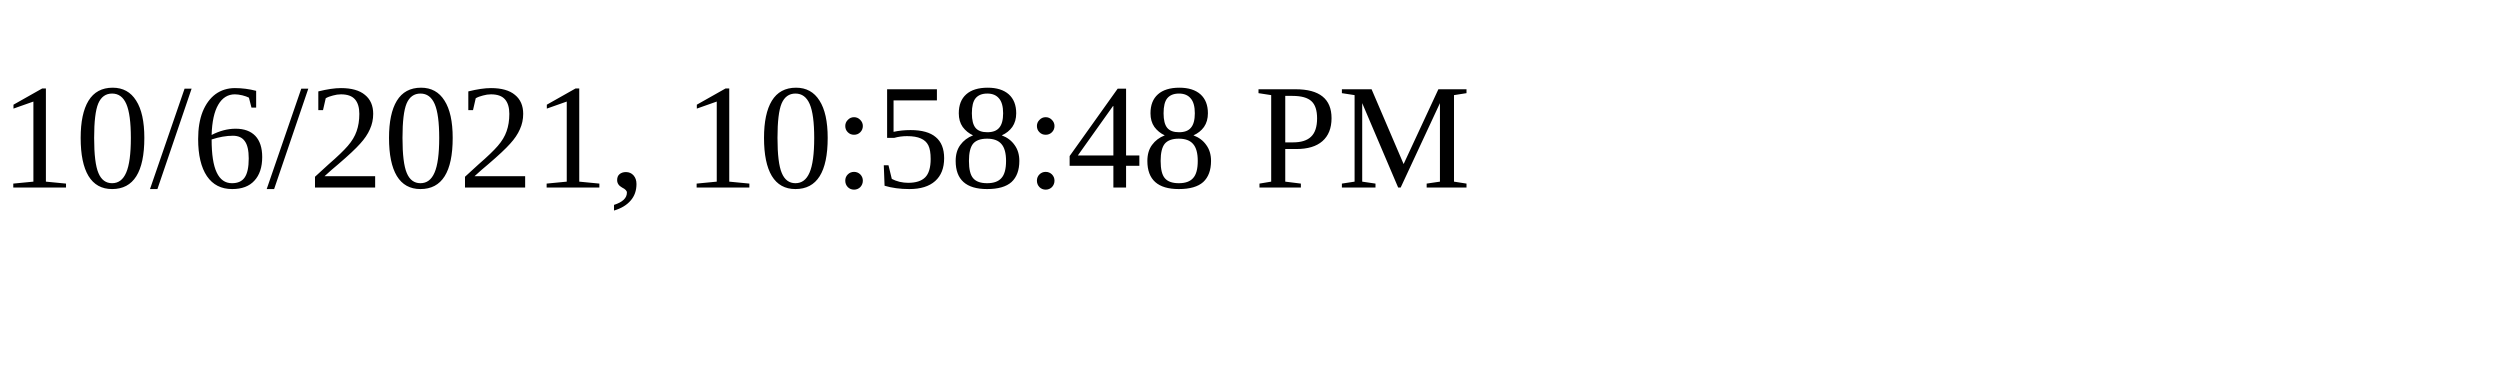
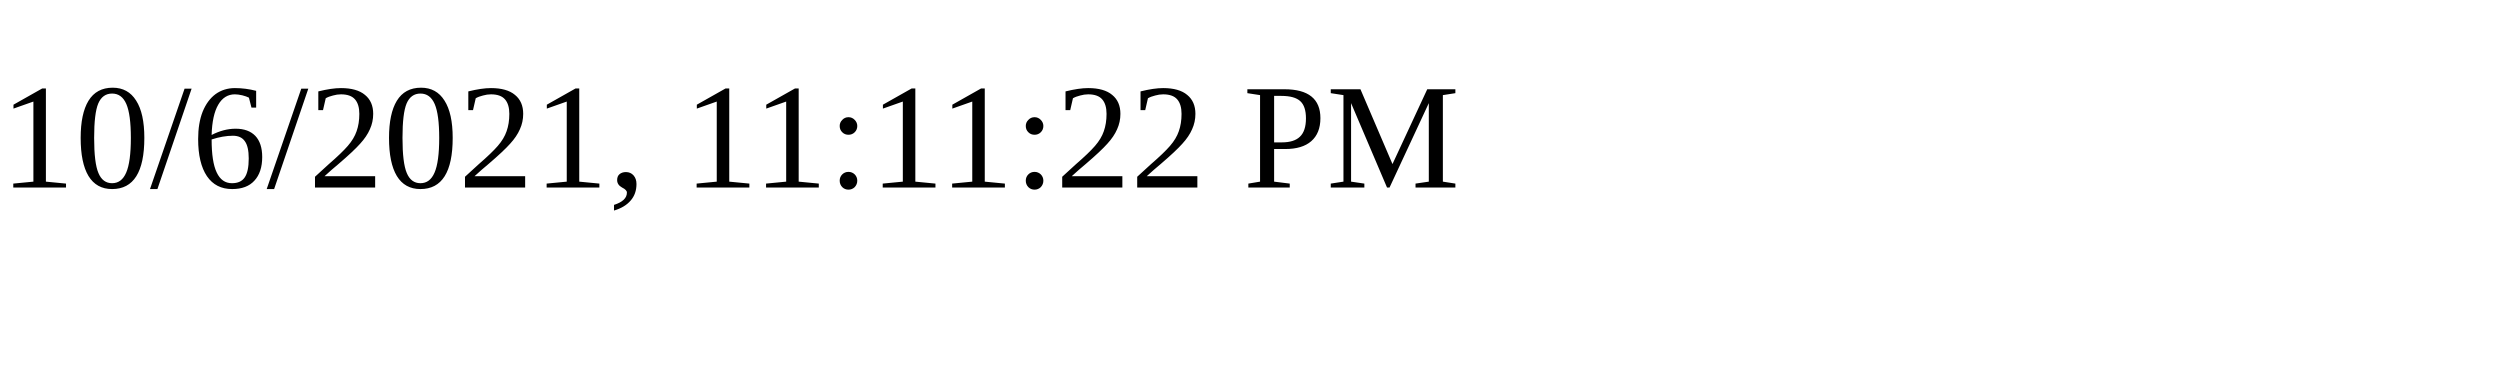
<svg xmlns="http://www.w3.org/2000/svg" height="30" width="200">
-   <text x="0" y="15">10/6/2021, 10:58:48 PM</text>
+   <text x="0" y="15">10/6/2021, 11:11:22 PM</text>
</svg>
